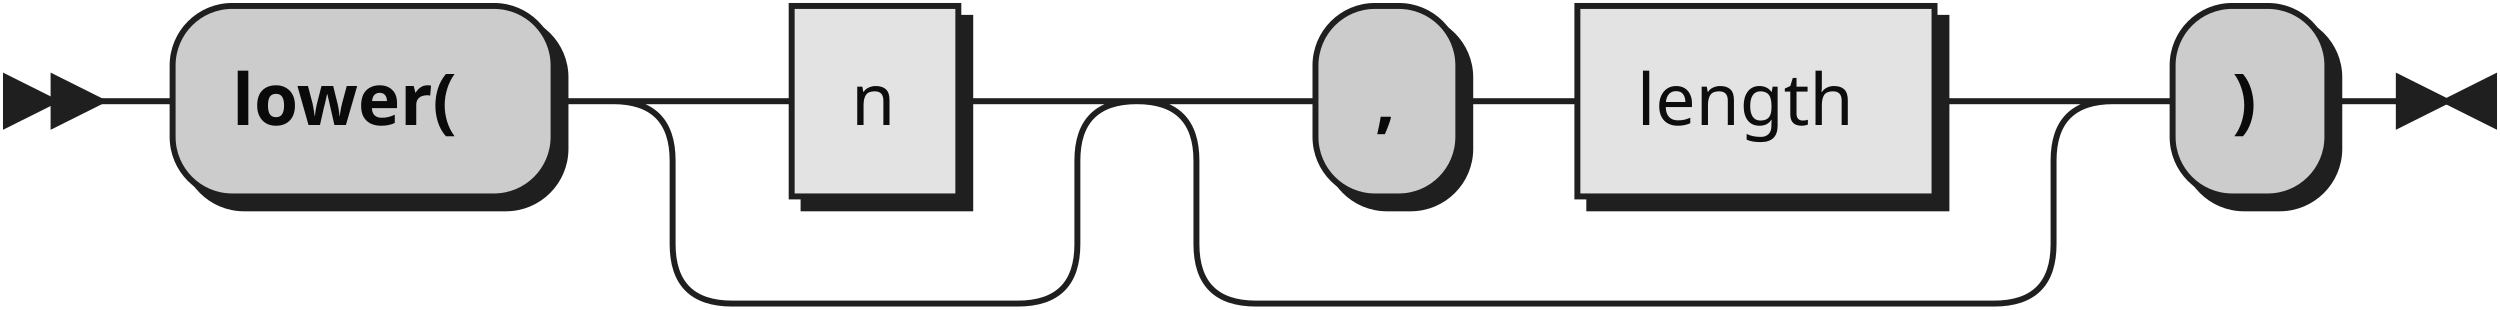
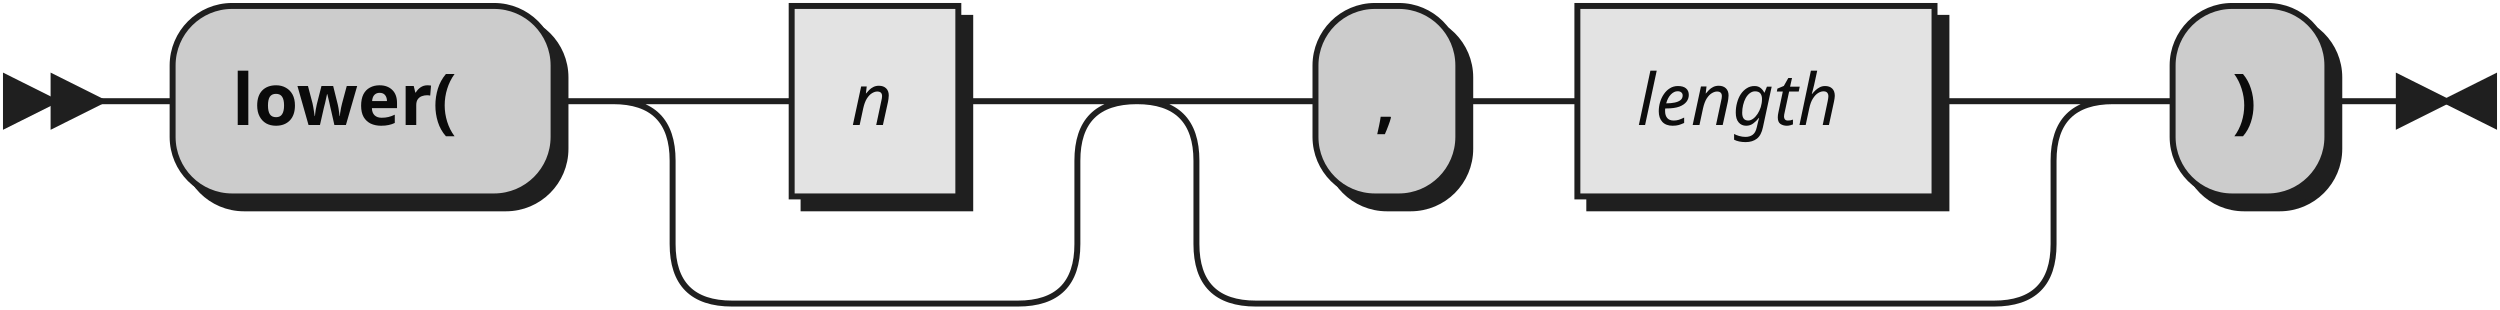
- <svg xmlns="http://www.w3.org/2000/svg" xmlns:xlink="http://www.w3.org/1999/xlink" width="420" height="52">
+ <svg xmlns="http://www.w3.org/2000/svg" width="420" height="52">
  <defs>
    <style type="text/css">
               @namespace "http://www.w3.org/2000/svg";
               .line                 {fill: none; stroke: #1F1F1F;}
               .bold-line            {stroke: #0A0A0A; shape-rendering: crispEdges; stroke-width:
               2; }
               .thin-line            {stroke: #0F0F0F; shape-rendering: crispEdges}
               .filled               {fill: #1F1F1F; stroke: none;}
               text.terminal         {font-family: Verdana, Sans-serif;
               font-size: 12px;
               fill: #0A0A0A;
               font-weight: bold;
               }
-                text.nonterminal      {font-family: Verdana, Sans-serif;
+                text.nonterminal      {font-family: Verdana, Sans-serif; font-style: italic;
               font-size: 12px;
               fill: #0D0D0D;
               }
               text.regexp           {font-family: Verdana, Sans-serif;
               font-size: 12px;
               fill: #0F0F0F;
               }
               rect, circle, polygon {fill: #1F1F1F; stroke: #1F1F1F;}
               rect.terminal         {fill: #CCCCCC; stroke: #1F1F1F;}
               rect.nonterminal      {fill: #E3E3E3; stroke: #1F1F1F;}
               rect.text             {fill: none; stroke: none;}    
               polygon.regexp        {fill: #EFEFEF; stroke: #1F1F1F;}
               
            </style>
  </defs>
  <polygon points="9 17 1 13 1 21" />
  <polygon points="17 17 9 13 9 21" />
  <rect x="31" y="3" width="64" height="32" rx="10" />
  <rect x="29" y="1" width="64" height="32" class="terminal" rx="10" />
  <text class="terminal" x="39" y="21">lower(</text>
-   <a xlink:href="#n" xlink:title="n">
-     <rect x="135" y="3" width="28" height="32" />
-     <rect x="133" y="1" width="28" height="32" class="nonterminal" />
-     <text class="nonterminal" x="143" y="21">n</text>
-   </a>
+   <rect x="135" y="3" width="28" height="32" />
+   <rect x="133" y="1" width="28" height="32" class="nonterminal" />
+   <text class="nonterminal" x="143" y="21">n</text>
  <rect x="223" y="3" width="24" height="32" rx="10" />
  <rect x="221" y="1" width="24" height="32" class="terminal" rx="10" />
  <text class="terminal" x="231" y="21">,</text>
-   <a xlink:href="#length" xlink:title="length">
-     <rect x="267" y="3" width="60" height="32" />
-     <rect x="265" y="1" width="60" height="32" class="nonterminal" />
-     <text class="nonterminal" x="275" y="21">length</text>
-   </a>
+   <rect x="267" y="3" width="60" height="32" />
+   <rect x="265" y="1" width="60" height="32" class="nonterminal" />
+   <text class="nonterminal" x="275" y="21">length</text>
  <rect x="367" y="3" width="26" height="32" rx="10" />
  <rect x="365" y="1" width="26" height="32" class="terminal" rx="10" />
  <text class="terminal" x="375" y="21">)</text>
  <path class="line" d="m17 17 h2 m0 0 h10 m64 0 h10 m20 0 h10 m28 0 h10 m-68 0 h20 m48 0 h20 m-88 0 q10 0 10 10 m68 0 q0 -10 10 -10 m-78 10 v14 m68 0 v-14 m-68 14 q0 10 10 10 m48 0 q10 0 10 -10 m-58 10 h10 m0 0 h38 m40 -34 h10 m24 0 h10 m0 0 h10 m60 0 h10 m-144 0 h20 m124 0 h20 m-164 0 q10 0 10 10 m144 0 q0 -10 10 -10 m-154 10 v14 m144 0 v-14 m-144 14 q0 10 10 10 m124 0 q10 0 10 -10 m-134 10 h10 m0 0 h114 m20 -34 h10 m26 0 h10 m3 0 h-3" />
  <polygon points="411 17 419 13 419 21" />
  <polygon points="411 17 403 13 403 21" />
</svg>
